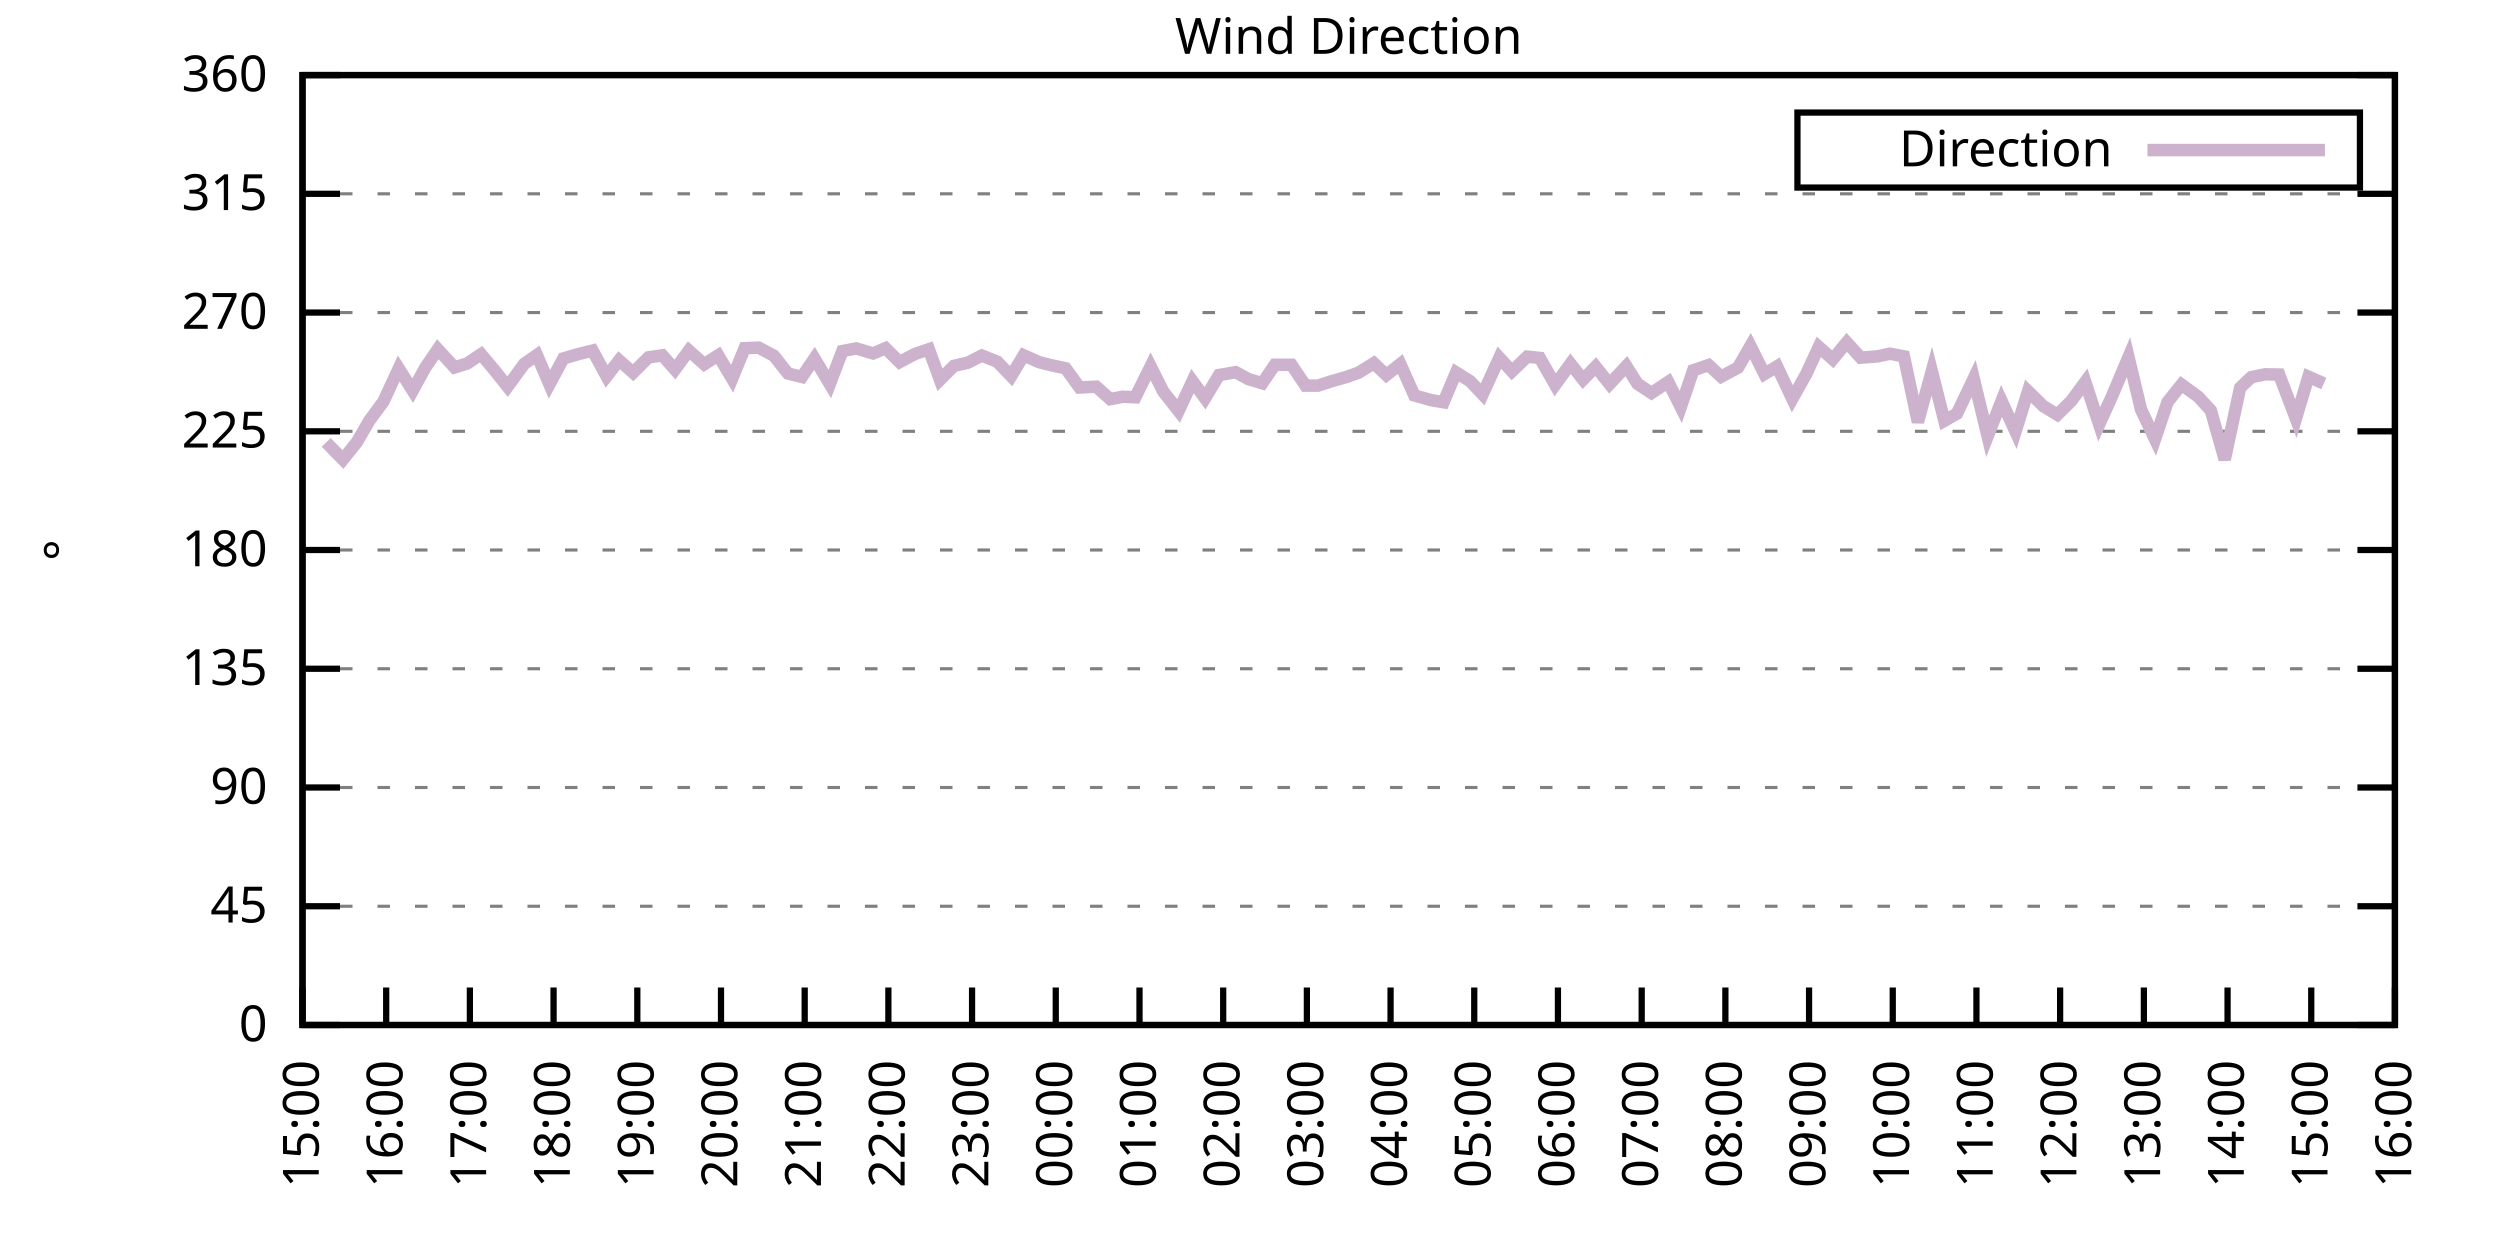
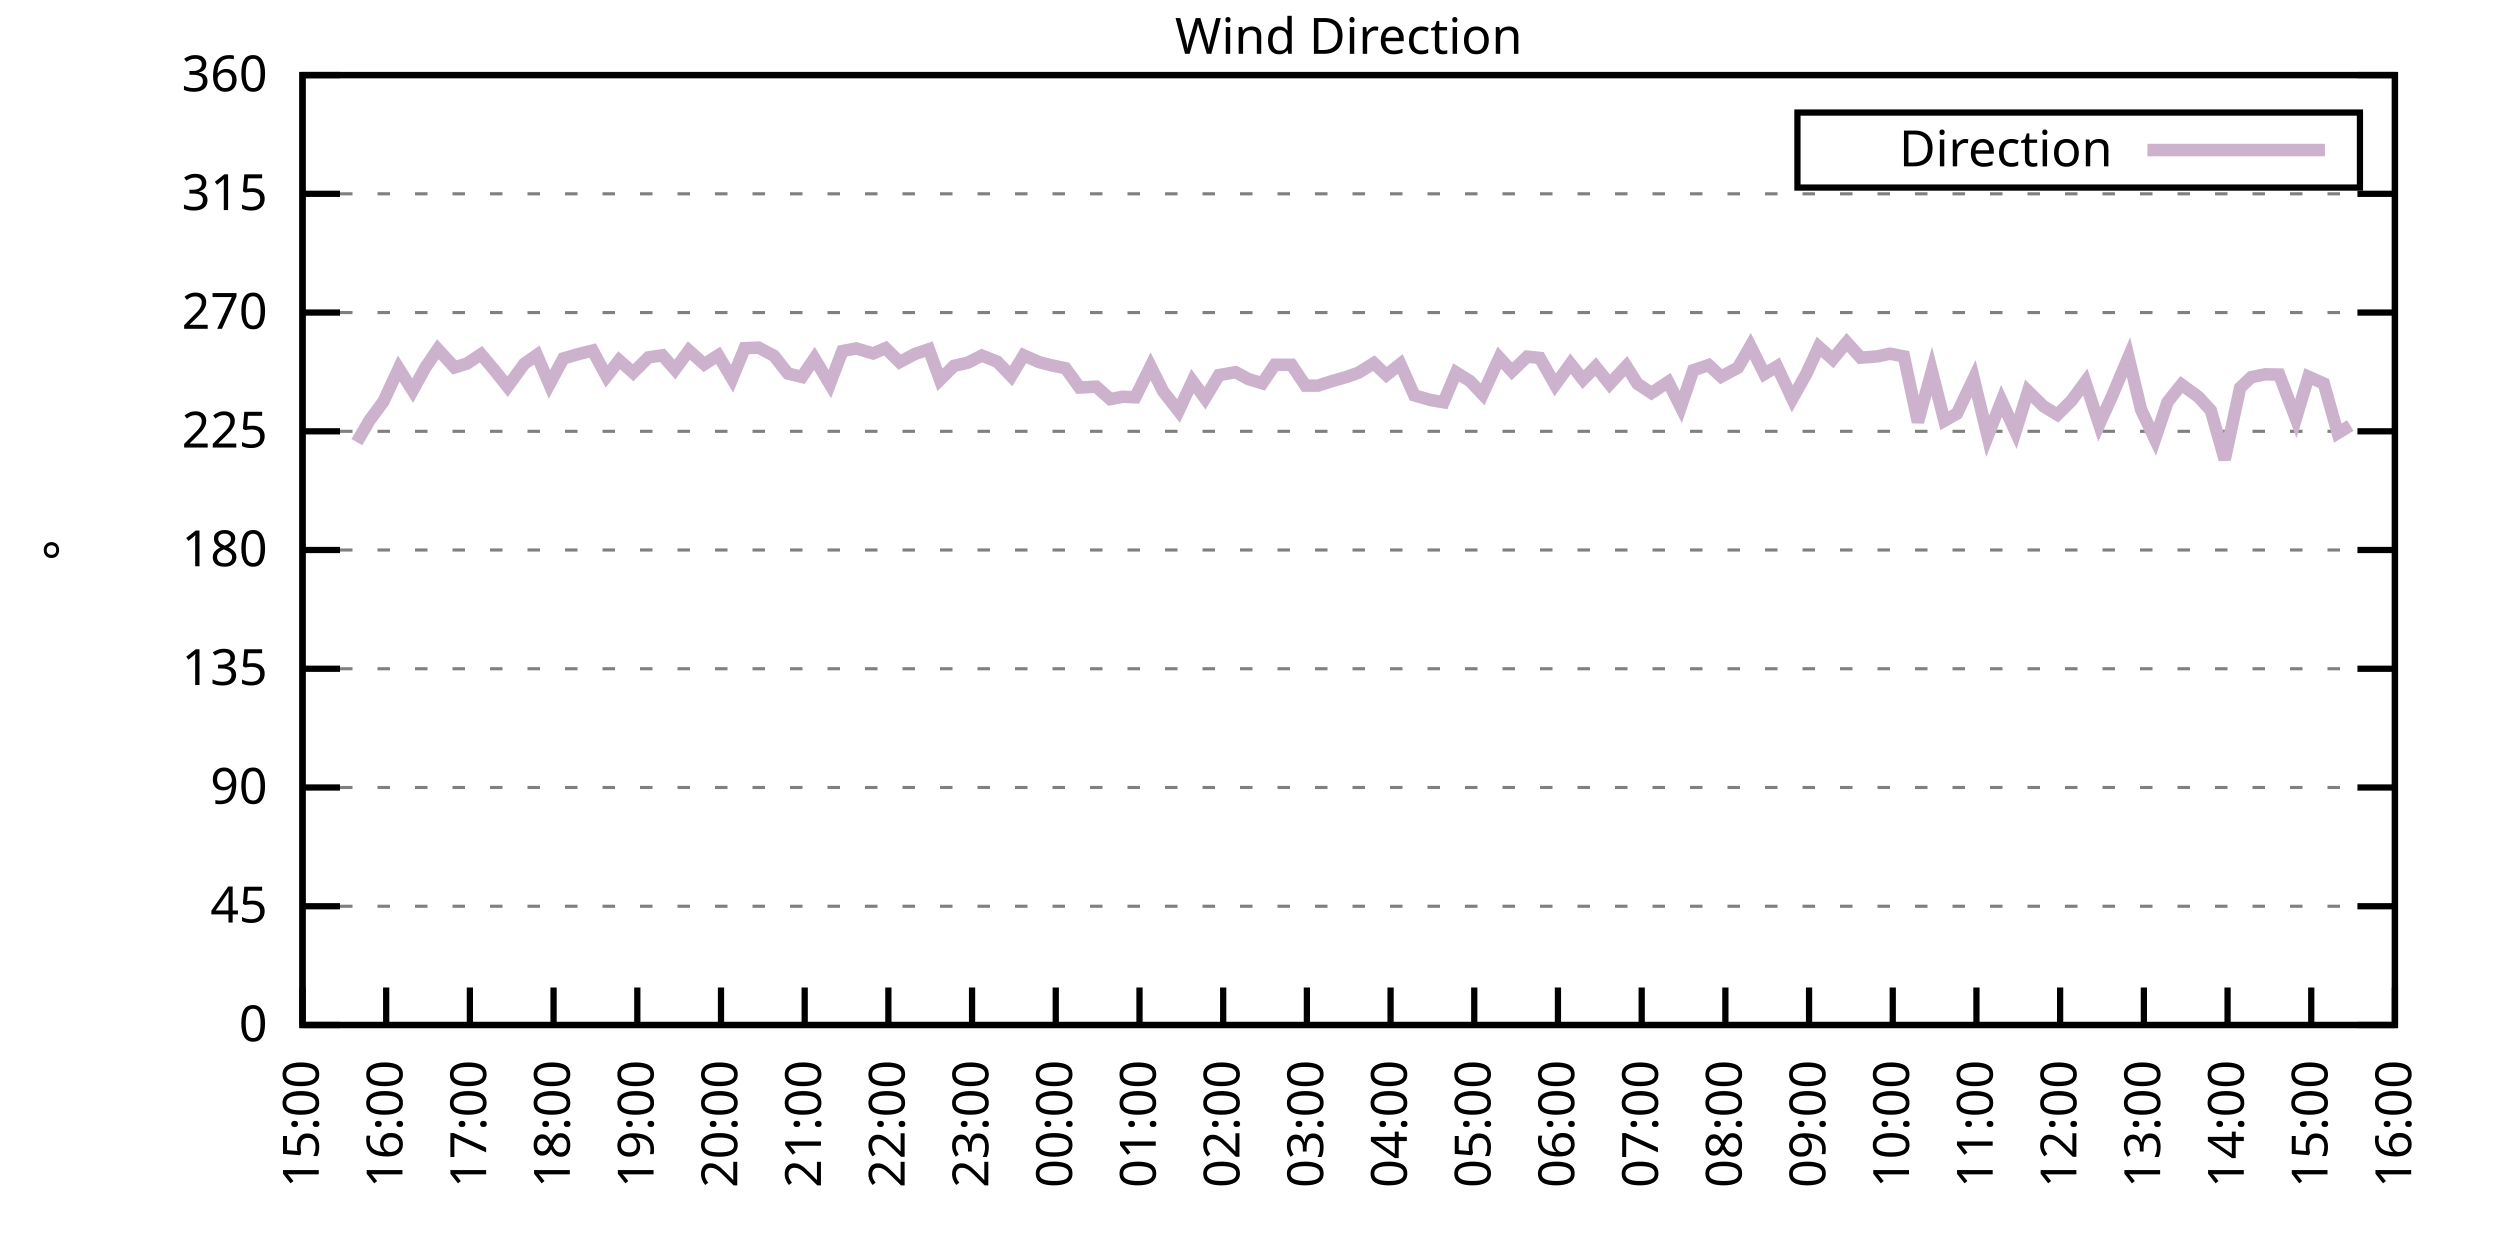
<svg xmlns="http://www.w3.org/2000/svg" xmlns:xlink="http://www.w3.org/1999/xlink" width="400" height="200" viewBox="0 0 400 200">
  <g id="gnuplot_canvas">
    <rect x="0" y="0" width="400" height="200" fill="none" />
    <defs>
      <circle id="gpDot" r="0.5" stroke-width="0.5" stroke="currentColor" />
      <path id="gpPt0" stroke-width="0.333" stroke="currentColor" d="M-1,0 h2 M0,-1 v2" />
      <path id="gpPt1" stroke-width="0.333" stroke="currentColor" d="M-1,-1 L1,1 M1,-1 L-1,1" />
      <path id="gpPt2" stroke-width="0.333" stroke="currentColor" d="M-1,0 L1,0 M0,-1 L0,1 M-1,-1 L1,1 M-1,1 L1,-1" />
      <rect id="gpPt3" stroke-width="0.333" stroke="currentColor" x="-1" y="-1" width="2" height="2" />
      <rect id="gpPt4" stroke-width="0.333" stroke="currentColor" fill="currentColor" x="-1" y="-1" width="2" height="2" />
      <circle id="gpPt5" stroke-width="0.333" stroke="currentColor" cx="0" cy="0" r="1" />
      <use xlink:href="#gpPt5" id="gpPt6" fill="currentColor" stroke="none" />
      <path id="gpPt7" stroke-width="0.333" stroke="currentColor" d="M0,-1.33 L-1.33,0.67 L1.33,0.67 z" />
      <use xlink:href="#gpPt7" id="gpPt8" fill="currentColor" stroke="none" />
      <use xlink:href="#gpPt7" id="gpPt9" stroke="currentColor" transform="rotate(180)" />
      <use xlink:href="#gpPt9" id="gpPt10" fill="currentColor" stroke="none" />
      <use xlink:href="#gpPt3" id="gpPt11" stroke="currentColor" transform="rotate(45)" />
      <use xlink:href="#gpPt11" id="gpPt12" fill="currentColor" stroke="none" />
      <path id="gpPt13" stroke-width="0.333" stroke="currentColor" d="M0,1.330 L1.265,0.411 L0.782,-1.067 L-0.782,-1.076 L-1.265,0.411 z" />
      <use xlink:href="#gpPt13" id="gpPt14" fill="currentColor" stroke="none" />
      <filter id="textbox" filterUnits="objectBoundingBox" x="0" y="0" height="1" width="1">
        <feFlood flood-color="white" flood-opacity="1" result="bgnd" />
        <feComposite in="SourceGraphic" in2="bgnd" operator="atop" />
      </filter>
      <filter id="greybox" filterUnits="objectBoundingBox" x="0" y="0" height="1" width="1">
        <feFlood flood-color="lightgrey" flood-opacity="1" result="grey" />
        <feComposite in="SourceGraphic" in2="grey" operator="atop" />
      </filter>
    </defs>
    <g fill="none" color="white" stroke="currentColor" stroke-width="1.00" stroke-linecap="butt" stroke-linejoin="miter">
</g>
    <g fill="none" color="black" stroke="currentColor" stroke-width="1.00" stroke-linecap="butt" stroke-linejoin="miter">
      <g stroke="none" shape-rendering="crispEdges">
        <polygon fill="rgb(255, 255, 255)" points="48.40,164.00 383.18,164.00 383.18,12.02 48.40,12.02 " />
      </g>
    </g>
    <g fill="none" color="black" stroke="currentColor" stroke-width="1.00" stroke-linecap="butt" stroke-linejoin="miter">
</g>
    <g fill="none" color="black" stroke="black" stroke-width="0.50" stroke-linecap="butt" stroke-linejoin="miter">
</g>
    <g fill="none" color="gray" stroke="currentColor" stroke-width="0.50" stroke-linecap="butt" stroke-linejoin="miter">
      <path stroke="gray" stroke-dasharray="2,4" class="gridline" d="M48.40,164.00 L383.19,164.00  " />
    </g>
    <g fill="none" color="gray" stroke="gray" stroke-width="1.00" stroke-linecap="butt" stroke-linejoin="miter">
</g>
    <g fill="none" color="black" stroke="currentColor" stroke-width="1.00" stroke-linecap="butt" stroke-linejoin="miter">
      <path stroke="black" d="M48.40,164.00 L54.40,164.00 M383.19,164.00 L377.19,164.00  " />
      <g transform="translate(42.80,166.60)" stroke="none" fill="black" font-family="Sans" font-size="8.00" text-anchor="end">
        <text>
          <tspan font-family="Sans"> 0</tspan>
        </text>
      </g>
    </g>
    <g fill="none" color="black" stroke="currentColor" stroke-width="1.00" stroke-linecap="butt" stroke-linejoin="miter">
</g>
    <g fill="none" color="black" stroke="black" stroke-width="0.50" stroke-linecap="butt" stroke-linejoin="miter">
</g>
    <g fill="none" color="gray" stroke="currentColor" stroke-width="0.50" stroke-linecap="butt" stroke-linejoin="miter">
      <path stroke="gray" stroke-dasharray="2,4" class="gridline" d="M48.40,145.00 L383.19,145.00  " />
    </g>
    <g fill="none" color="gray" stroke="gray" stroke-width="1.00" stroke-linecap="butt" stroke-linejoin="miter">
</g>
    <g fill="none" color="black" stroke="currentColor" stroke-width="1.00" stroke-linecap="butt" stroke-linejoin="miter">
      <path stroke="black" d="M48.40,145.00 L54.40,145.00 M383.19,145.00 L377.19,145.00  " />
      <g transform="translate(42.80,147.60)" stroke="none" fill="black" font-family="Sans" font-size="8.00" text-anchor="end">
        <text>
          <tspan font-family="Sans"> 45</tspan>
        </text>
      </g>
    </g>
    <g fill="none" color="black" stroke="currentColor" stroke-width="1.00" stroke-linecap="butt" stroke-linejoin="miter">
</g>
    <g fill="none" color="black" stroke="black" stroke-width="0.50" stroke-linecap="butt" stroke-linejoin="miter">
</g>
    <g fill="none" color="gray" stroke="currentColor" stroke-width="0.50" stroke-linecap="butt" stroke-linejoin="miter">
      <path stroke="gray" stroke-dasharray="2,4" class="gridline" d="M48.40,126.00 L383.19,126.00  " />
    </g>
    <g fill="none" color="gray" stroke="gray" stroke-width="1.00" stroke-linecap="butt" stroke-linejoin="miter">
</g>
    <g fill="none" color="black" stroke="currentColor" stroke-width="1.00" stroke-linecap="butt" stroke-linejoin="miter">
      <path stroke="black" d="M48.40,126.00 L54.40,126.00 M383.19,126.00 L377.19,126.00  " />
      <g transform="translate(42.80,128.60)" stroke="none" fill="black" font-family="Sans" font-size="8.00" text-anchor="end">
        <text>
          <tspan font-family="Sans"> 90</tspan>
        </text>
      </g>
    </g>
    <g fill="none" color="black" stroke="currentColor" stroke-width="1.00" stroke-linecap="butt" stroke-linejoin="miter">
</g>
    <g fill="none" color="black" stroke="black" stroke-width="0.50" stroke-linecap="butt" stroke-linejoin="miter">
</g>
    <g fill="none" color="gray" stroke="currentColor" stroke-width="0.50" stroke-linecap="butt" stroke-linejoin="miter">
      <path stroke="gray" stroke-dasharray="2,4" class="gridline" d="M48.40,107.00 L383.19,107.00  " />
    </g>
    <g fill="none" color="gray" stroke="gray" stroke-width="1.00" stroke-linecap="butt" stroke-linejoin="miter">
</g>
    <g fill="none" color="black" stroke="currentColor" stroke-width="1.00" stroke-linecap="butt" stroke-linejoin="miter">
      <path stroke="black" d="M48.40,107.00 L54.40,107.00 M383.19,107.00 L377.19,107.00  " />
      <g transform="translate(42.80,109.60)" stroke="none" fill="black" font-family="Sans" font-size="8.00" text-anchor="end">
        <text>
          <tspan font-family="Sans"> 135</tspan>
        </text>
      </g>
    </g>
    <g fill="none" color="black" stroke="currentColor" stroke-width="1.00" stroke-linecap="butt" stroke-linejoin="miter">
</g>
    <g fill="none" color="black" stroke="black" stroke-width="0.50" stroke-linecap="butt" stroke-linejoin="miter">
</g>
    <g fill="none" color="gray" stroke="currentColor" stroke-width="0.50" stroke-linecap="butt" stroke-linejoin="miter">
      <path stroke="gray" stroke-dasharray="2,4" class="gridline" d="M48.40,88.00 L383.19,88.00  " />
    </g>
    <g fill="none" color="gray" stroke="gray" stroke-width="1.00" stroke-linecap="butt" stroke-linejoin="miter">
</g>
    <g fill="none" color="black" stroke="currentColor" stroke-width="1.00" stroke-linecap="butt" stroke-linejoin="miter">
      <path stroke="black" d="M48.40,88.00 L54.40,88.00 M383.19,88.00 L377.19,88.00  " />
      <g transform="translate(42.80,90.60)" stroke="none" fill="black" font-family="Sans" font-size="8.00" text-anchor="end">
        <text>
          <tspan font-family="Sans"> 180</tspan>
        </text>
      </g>
    </g>
    <g fill="none" color="black" stroke="currentColor" stroke-width="1.00" stroke-linecap="butt" stroke-linejoin="miter">
</g>
    <g fill="none" color="black" stroke="black" stroke-width="0.50" stroke-linecap="butt" stroke-linejoin="miter">
</g>
    <g fill="none" color="gray" stroke="currentColor" stroke-width="0.50" stroke-linecap="butt" stroke-linejoin="miter">
      <path stroke="gray" stroke-dasharray="2,4" class="gridline" d="M48.40,69.01 L383.19,69.01  " />
    </g>
    <g fill="none" color="gray" stroke="gray" stroke-width="1.00" stroke-linecap="butt" stroke-linejoin="miter">
</g>
    <g fill="none" color="black" stroke="currentColor" stroke-width="1.00" stroke-linecap="butt" stroke-linejoin="miter">
      <path stroke="black" d="M48.40,69.01 L54.40,69.01 M383.19,69.01 L377.19,69.01  " />
      <g transform="translate(42.80,71.61)" stroke="none" fill="black" font-family="Sans" font-size="8.00" text-anchor="end">
        <text>
          <tspan font-family="Sans"> 225</tspan>
        </text>
      </g>
    </g>
    <g fill="none" color="black" stroke="currentColor" stroke-width="1.00" stroke-linecap="butt" stroke-linejoin="miter">
</g>
    <g fill="none" color="black" stroke="black" stroke-width="0.50" stroke-linecap="butt" stroke-linejoin="miter">
</g>
    <g fill="none" color="gray" stroke="currentColor" stroke-width="0.50" stroke-linecap="butt" stroke-linejoin="miter">
      <path stroke="gray" stroke-dasharray="2,4" class="gridline" d="M48.40,50.01 L383.19,50.01  " />
    </g>
    <g fill="none" color="gray" stroke="gray" stroke-width="1.00" stroke-linecap="butt" stroke-linejoin="miter">
</g>
    <g fill="none" color="black" stroke="currentColor" stroke-width="1.00" stroke-linecap="butt" stroke-linejoin="miter">
      <path stroke="black" d="M48.40,50.01 L54.40,50.01 M383.19,50.01 L377.19,50.01  " />
      <g transform="translate(42.80,52.61)" stroke="none" fill="black" font-family="Sans" font-size="8.00" text-anchor="end">
        <text>
          <tspan font-family="Sans"> 270</tspan>
        </text>
      </g>
    </g>
    <g fill="none" color="black" stroke="currentColor" stroke-width="1.00" stroke-linecap="butt" stroke-linejoin="miter">
</g>
    <g fill="none" color="black" stroke="black" stroke-width="0.50" stroke-linecap="butt" stroke-linejoin="miter">
</g>
    <g fill="none" color="gray" stroke="currentColor" stroke-width="0.50" stroke-linecap="butt" stroke-linejoin="miter">
      <path stroke="gray" stroke-dasharray="2,4" class="gridline" d="M48.40,31.01 L383.19,31.01  " />
    </g>
    <g fill="none" color="gray" stroke="gray" stroke-width="1.00" stroke-linecap="butt" stroke-linejoin="miter">
</g>
    <g fill="none" color="black" stroke="currentColor" stroke-width="1.00" stroke-linecap="butt" stroke-linejoin="miter">
      <path stroke="black" d="M48.40,31.01 L54.40,31.01 M383.19,31.01 L377.19,31.01  " />
      <g transform="translate(42.80,33.61)" stroke="none" fill="black" font-family="Sans" font-size="8.00" text-anchor="end">
        <text>
          <tspan font-family="Sans"> 315</tspan>
        </text>
      </g>
    </g>
    <g fill="none" color="black" stroke="currentColor" stroke-width="1.00" stroke-linecap="butt" stroke-linejoin="miter">
</g>
    <g fill="none" color="black" stroke="black" stroke-width="0.50" stroke-linecap="butt" stroke-linejoin="miter">
</g>
    <g fill="none" color="gray" stroke="currentColor" stroke-width="0.50" stroke-linecap="butt" stroke-linejoin="miter">
      <path stroke="gray" stroke-dasharray="2,4" class="gridline" d="M48.40,12.01 L383.19,12.01  " />
    </g>
    <g fill="none" color="gray" stroke="gray" stroke-width="1.00" stroke-linecap="butt" stroke-linejoin="miter">
</g>
    <g fill="none" color="black" stroke="currentColor" stroke-width="1.00" stroke-linecap="butt" stroke-linejoin="miter">
      <path stroke="black" d="M48.40,12.01 L54.40,12.01 M383.19,12.01 L377.19,12.01  " />
      <g transform="translate(42.80,14.61)" stroke="none" fill="black" font-family="Sans" font-size="8.00" text-anchor="end">
        <text>
          <tspan font-family="Sans"> 360</tspan>
        </text>
      </g>
    </g>
    <g fill="none" color="black" stroke="currentColor" stroke-width="1.00" stroke-linecap="butt" stroke-linejoin="miter">
      <path stroke="black" d="M48.40,164.00 L48.40,158.00  " />
      <g transform="translate(51.00,169.60) rotate(270.00)" stroke="none" fill="black" font-family="Sans" font-size="8.00" text-anchor="end">
        <text>
          <tspan font-family="Sans">15:00</tspan>
        </text>
      </g>
    </g>
    <g fill="none" color="black" stroke="currentColor" stroke-width="1.00" stroke-linecap="butt" stroke-linejoin="miter">
      <path stroke="black" d="M61.79,164.00 L61.79,158.00  " />
      <g transform="translate(64.39,169.60) rotate(270.00)" stroke="none" fill="black" font-family="Sans" font-size="8.00" text-anchor="end">
        <text>
          <tspan font-family="Sans">16:00</tspan>
        </text>
      </g>
    </g>
    <g fill="none" color="black" stroke="currentColor" stroke-width="1.00" stroke-linecap="butt" stroke-linejoin="miter">
      <path stroke="black" d="M75.18,164.00 L75.18,158.00  " />
      <g transform="translate(77.78,169.60) rotate(270.00)" stroke="none" fill="black" font-family="Sans" font-size="8.00" text-anchor="end">
        <text>
          <tspan font-family="Sans">17:00</tspan>
        </text>
      </g>
    </g>
    <g fill="none" color="black" stroke="currentColor" stroke-width="1.00" stroke-linecap="butt" stroke-linejoin="miter">
      <path stroke="black" d="M88.57,164.00 L88.57,158.00  " />
      <g transform="translate(91.17,169.60) rotate(270.00)" stroke="none" fill="black" font-family="Sans" font-size="8.00" text-anchor="end">
        <text>
          <tspan font-family="Sans">18:00</tspan>
        </text>
      </g>
    </g>
    <g fill="none" color="black" stroke="currentColor" stroke-width="1.00" stroke-linecap="butt" stroke-linejoin="miter">
      <path stroke="black" d="M101.97,164.00 L101.97,158.00  " />
      <g transform="translate(104.57,169.60) rotate(270.00)" stroke="none" fill="black" font-family="Sans" font-size="8.00" text-anchor="end">
        <text>
          <tspan font-family="Sans">19:00</tspan>
        </text>
      </g>
    </g>
    <g fill="none" color="black" stroke="currentColor" stroke-width="1.00" stroke-linecap="butt" stroke-linejoin="miter">
      <path stroke="black" d="M115.36,164.00 L115.36,158.00  " />
      <g transform="translate(117.96,169.60) rotate(270.00)" stroke="none" fill="black" font-family="Sans" font-size="8.00" text-anchor="end">
        <text>
          <tspan font-family="Sans">20:00</tspan>
        </text>
      </g>
    </g>
    <g fill="none" color="black" stroke="currentColor" stroke-width="1.00" stroke-linecap="butt" stroke-linejoin="miter">
      <path stroke="black" d="M128.75,164.00 L128.75,158.00  " />
      <g transform="translate(131.35,169.60) rotate(270.00)" stroke="none" fill="black" font-family="Sans" font-size="8.00" text-anchor="end">
        <text>
          <tspan font-family="Sans">21:00</tspan>
        </text>
      </g>
    </g>
    <g fill="none" color="black" stroke="currentColor" stroke-width="1.00" stroke-linecap="butt" stroke-linejoin="miter">
      <path stroke="black" d="M142.14,164.00 L142.14,158.00  " />
      <g transform="translate(144.74,169.60) rotate(270.00)" stroke="none" fill="black" font-family="Sans" font-size="8.00" text-anchor="end">
        <text>
          <tspan font-family="Sans">22:00</tspan>
        </text>
      </g>
    </g>
    <g fill="none" color="black" stroke="currentColor" stroke-width="1.00" stroke-linecap="butt" stroke-linejoin="miter">
      <path stroke="black" d="M155.53,164.00 L155.53,158.00  " />
      <g transform="translate(158.13,169.60) rotate(270.00)" stroke="none" fill="black" font-family="Sans" font-size="8.00" text-anchor="end">
        <text>
          <tspan font-family="Sans">23:00</tspan>
        </text>
      </g>
    </g>
    <g fill="none" color="black" stroke="currentColor" stroke-width="1.00" stroke-linecap="butt" stroke-linejoin="miter">
      <path stroke="black" d="M168.92,164.00 L168.92,158.00  " />
      <g transform="translate(171.52,169.60) rotate(270.00)" stroke="none" fill="black" font-family="Sans" font-size="8.00" text-anchor="end">
        <text>
          <tspan font-family="Sans">00:00</tspan>
        </text>
      </g>
    </g>
    <g fill="none" color="black" stroke="currentColor" stroke-width="1.00" stroke-linecap="butt" stroke-linejoin="miter">
      <path stroke="black" d="M182.32,164.00 L182.32,158.00  " />
      <g transform="translate(184.92,169.60) rotate(270.00)" stroke="none" fill="black" font-family="Sans" font-size="8.00" text-anchor="end">
        <text>
          <tspan font-family="Sans">01:00</tspan>
        </text>
      </g>
    </g>
    <g fill="none" color="black" stroke="currentColor" stroke-width="1.00" stroke-linecap="butt" stroke-linejoin="miter">
      <path stroke="black" d="M195.71,164.00 L195.71,158.00  " />
      <g transform="translate(198.31,169.60) rotate(270.00)" stroke="none" fill="black" font-family="Sans" font-size="8.00" text-anchor="end">
        <text>
          <tspan font-family="Sans">02:00</tspan>
        </text>
      </g>
    </g>
    <g fill="none" color="black" stroke="currentColor" stroke-width="1.00" stroke-linecap="butt" stroke-linejoin="miter">
      <path stroke="black" d="M209.10,164.00 L209.10,158.00  " />
      <g transform="translate(211.70,169.60) rotate(270.00)" stroke="none" fill="black" font-family="Sans" font-size="8.00" text-anchor="end">
        <text>
          <tspan font-family="Sans">03:00</tspan>
        </text>
      </g>
    </g>
    <g fill="none" color="black" stroke="currentColor" stroke-width="1.00" stroke-linecap="butt" stroke-linejoin="miter">
      <path stroke="black" d="M222.49,164.00 L222.49,158.00  " />
      <g transform="translate(225.09,169.60) rotate(270.00)" stroke="none" fill="black" font-family="Sans" font-size="8.00" text-anchor="end">
        <text>
          <tspan font-family="Sans">04:00</tspan>
        </text>
      </g>
    </g>
    <g fill="none" color="black" stroke="currentColor" stroke-width="1.00" stroke-linecap="butt" stroke-linejoin="miter">
      <path stroke="black" d="M235.88,164.00 L235.88,158.00  " />
      <g transform="translate(238.48,169.60) rotate(270.00)" stroke="none" fill="black" font-family="Sans" font-size="8.00" text-anchor="end">
        <text>
          <tspan font-family="Sans">05:00</tspan>
        </text>
      </g>
    </g>
    <g fill="none" color="black" stroke="currentColor" stroke-width="1.00" stroke-linecap="butt" stroke-linejoin="miter">
      <path stroke="black" d="M249.27,164.00 L249.27,158.00  " />
      <g transform="translate(251.87,169.60) rotate(270.00)" stroke="none" fill="black" font-family="Sans" font-size="8.00" text-anchor="end">
        <text>
          <tspan font-family="Sans">06:00</tspan>
        </text>
      </g>
    </g>
    <g fill="none" color="black" stroke="currentColor" stroke-width="1.00" stroke-linecap="butt" stroke-linejoin="miter">
      <path stroke="black" d="M262.67,164.00 L262.67,158.00  " />
      <g transform="translate(265.27,169.60) rotate(270.00)" stroke="none" fill="black" font-family="Sans" font-size="8.00" text-anchor="end">
        <text>
          <tspan font-family="Sans">07:00</tspan>
        </text>
      </g>
    </g>
    <g fill="none" color="black" stroke="currentColor" stroke-width="1.00" stroke-linecap="butt" stroke-linejoin="miter">
      <path stroke="black" d="M276.06,164.00 L276.06,158.00  " />
      <g transform="translate(278.66,169.60) rotate(270.00)" stroke="none" fill="black" font-family="Sans" font-size="8.00" text-anchor="end">
        <text>
          <tspan font-family="Sans">08:00</tspan>
        </text>
      </g>
    </g>
    <g fill="none" color="black" stroke="currentColor" stroke-width="1.00" stroke-linecap="butt" stroke-linejoin="miter">
      <path stroke="black" d="M289.45,164.00 L289.45,158.00  " />
      <g transform="translate(292.05,169.60) rotate(270.00)" stroke="none" fill="black" font-family="Sans" font-size="8.00" text-anchor="end">
        <text>
          <tspan font-family="Sans">09:00</tspan>
        </text>
      </g>
    </g>
    <g fill="none" color="black" stroke="currentColor" stroke-width="1.00" stroke-linecap="butt" stroke-linejoin="miter">
      <path stroke="black" d="M302.84,164.00 L302.84,158.00  " />
      <g transform="translate(305.44,169.60) rotate(270.00)" stroke="none" fill="black" font-family="Sans" font-size="8.00" text-anchor="end">
        <text>
          <tspan font-family="Sans">10:00</tspan>
        </text>
      </g>
    </g>
    <g fill="none" color="black" stroke="currentColor" stroke-width="1.00" stroke-linecap="butt" stroke-linejoin="miter">
      <path stroke="black" d="M316.23,164.00 L316.23,158.00  " />
      <g transform="translate(318.83,169.60) rotate(270.00)" stroke="none" fill="black" font-family="Sans" font-size="8.00" text-anchor="end">
        <text>
          <tspan font-family="Sans">11:00</tspan>
        </text>
      </g>
    </g>
    <g fill="none" color="black" stroke="currentColor" stroke-width="1.00" stroke-linecap="butt" stroke-linejoin="miter">
      <path stroke="black" d="M329.62,164.00 L329.62,158.00  " />
      <g transform="translate(332.22,169.60) rotate(270.00)" stroke="none" fill="black" font-family="Sans" font-size="8.00" text-anchor="end">
        <text>
          <tspan font-family="Sans">12:00</tspan>
        </text>
      </g>
    </g>
    <g fill="none" color="black" stroke="currentColor" stroke-width="1.00" stroke-linecap="butt" stroke-linejoin="miter">
      <path stroke="black" d="M343.02,164.00 L343.02,158.00  " />
      <g transform="translate(345.62,169.60) rotate(270.00)" stroke="none" fill="black" font-family="Sans" font-size="8.00" text-anchor="end">
        <text>
          <tspan font-family="Sans">13:00</tspan>
        </text>
      </g>
    </g>
    <g fill="none" color="black" stroke="currentColor" stroke-width="1.00" stroke-linecap="butt" stroke-linejoin="miter">
      <path stroke="black" d="M356.41,164.00 L356.41,158.00  " />
      <g transform="translate(359.01,169.60) rotate(270.00)" stroke="none" fill="black" font-family="Sans" font-size="8.00" text-anchor="end">
        <text>
          <tspan font-family="Sans">14:00</tspan>
        </text>
      </g>
    </g>
    <g fill="none" color="black" stroke="currentColor" stroke-width="1.00" stroke-linecap="butt" stroke-linejoin="miter">
      <path stroke="black" d="M369.80,164.00 L369.80,158.00  " />
      <g transform="translate(372.40,169.60) rotate(270.00)" stroke="none" fill="black" font-family="Sans" font-size="8.00" text-anchor="end">
        <text>
          <tspan font-family="Sans">15:00</tspan>
        </text>
      </g>
    </g>
    <g fill="none" color="black" stroke="currentColor" stroke-width="1.00" stroke-linecap="butt" stroke-linejoin="miter">
      <path stroke="black" d="M383.19,164.00 L383.19,158.00  " />
      <g transform="translate(385.79,169.60) rotate(270.00)" stroke="none" fill="black" font-family="Sans" font-size="8.00" text-anchor="end">
        <text>
          <tspan font-family="Sans">16:00</tspan>
        </text>
      </g>
    </g>
    <g fill="none" color="black" stroke="currentColor" stroke-width="1.00" stroke-linecap="butt" stroke-linejoin="miter">
</g>
    <g fill="none" color="black" stroke="currentColor" stroke-width="1.00" stroke-linecap="butt" stroke-linejoin="miter">
      <path stroke="black" d="M48.40,12.01 L48.40,164.00 L383.19,164.00 L383.19,12.01 L48.40,12.01 Z  " />
    </g>
    <g fill="none" color="black" stroke="currentColor" stroke-width="1.00" stroke-linecap="butt" stroke-linejoin="miter">
</g>
    <g fill="none" color="black" stroke="currentColor" stroke-width="1.00" stroke-linecap="butt" stroke-linejoin="miter">
      <path stroke="black" d="M287.59,30.01 L287.59,18.01 L377.59,18.01 L377.59,30.01 L287.59,30.01 Z  " />
    </g>
    <g id="Wind_direction_plot_1">
      <g fill="none" color="white" stroke="black" stroke-width="2.00" stroke-linecap="butt" stroke-linejoin="miter">
</g>
      <g fill="none" color="black" stroke="currentColor" stroke-width="2.00" stroke-linecap="butt" stroke-linejoin="miter">
        <g transform="translate(337.99,26.61)" stroke="none" fill="black" font-family="Sans" font-size="8.00" text-anchor="end">
          <text>
            <tspan font-family="Sans">Direction</tspan>
          </text>
        </g>
      </g>
      <g fill="none" color="black" stroke="currentColor" stroke-width="2.00" stroke-linecap="butt" stroke-linejoin="miter">
-         <path stroke="rgb(204, 178, 204)" d="M343.59,24.01 L371.99,24.01 M52.19,70.78 L54.87,73.52 L57.10,70.74 L59.11,67.28 L61.35,64.24 L63.80,58.96   L66.03,62.50 L68.04,58.83 L70.05,55.88 L72.73,58.79 L74.74,58.16 L76.97,56.68 L79.20,59.34 L81.21,61.87   L83.89,58.20 L85.90,56.80 L87.91,61.49 L90.14,57.35 L92.59,56.64 L94.82,56.09 L97.06,60.22 L99.06,57.65   L101.30,59.63 L103.75,57.18 L105.98,56.85 L107.99,59.13 L110.22,56.09 L112.68,58.28 L114.91,56.85 L117.14,60.60   L119.15,55.71 L121.38,55.62 L123.84,56.93 L126.07,59.76 L128.30,60.31 L130.31,57.35 L132.77,61.45 L134.78,56.17   L137.01,55.75 L139.69,56.55 L141.69,55.71 L143.93,57.94 L146.38,56.64 L148.61,55.88 L150.40,60.77 L152.63,58.54   L154.86,58.03 L157.10,56.89 L159.55,57.86 L161.78,60.18 L163.79,56.85 L166.25,57.94 L168.25,58.45 L170.49,58.92   L172.72,62.00 L175.40,61.87 L177.63,63.86 L179.64,63.48 L181.65,63.56 L184.10,58.62 L186.11,62.63 L188.57,65.76   L190.80,60.98 L192.81,63.73 L195.04,60.01 L197.72,59.55 L199.73,60.65 L201.96,61.32 L203.97,58.37 L206.64,58.37   L208.88,61.70 L210.88,61.70 L213.12,60.98 L215.57,60.27 L217.36,59.63 L219.81,58.11 L221.82,60.01 L224.05,58.24   L226.29,63.26 L228.96,64.02 L230.97,64.36 L232.98,59.59 L235.21,60.98 L237.22,63.10 L239.90,57.23 L241.91,59.42   L244.36,57.06 L246.37,57.27 L248.83,61.58 L251.28,58.20 L253.29,60.73 L255.30,58.66 L257.53,61.45 L260.21,58.58   L262.00,61.41 L264.23,62.88 L266.91,61.11 L268.92,65.12 L270.92,59.25 L273.38,58.41 L275.39,60.27 L278.07,58.83   L280.07,55.37 L282.31,59.84 L284.32,58.62 L286.77,63.81 L289.00,59.84 L291.01,55.50 L293.24,57.48 L295.48,54.78   L297.71,57.23 L300.39,57.02 L302.39,56.59 L304.63,57.02 L306.86,67.53 L309.09,59.38 L311.10,67.32 L313.11,66.18   L315.79,60.56 L318.02,69.81 L320.25,64.15 L322.48,69.05 L324.49,62.59 L326.95,65.00 L329.18,66.35 L331.41,64.15   L333.64,61.11 L335.87,67.91 L337.88,63.48 L340.56,57.14 L342.57,65.54 L344.80,70.27 L346.81,64.32 L349.04,61.53   L351.72,63.48 L353.73,65.67 L355.96,73.52 L358.42,62.04 L360.20,60.35 L362.43,59.89 L364.66,59.93 L367.34,66.98   L369.35,60.27 L371.81,61.36  " />
+         <path stroke="rgb(204, 178, 204)" d="M343.59,24.01 L371.99,24.01 M57.10,70.74 L59.11,67.28 L61.35,64.24 L63.80,58.96 L66.03,62.50 L68.04,58.83   L70.05,55.88 L72.73,58.79 L74.74,58.16 L76.97,56.68 L79.20,59.34 L81.21,61.87 L83.89,58.20 L85.90,56.80   L87.91,61.49 L90.14,57.35 L92.59,56.64 L94.82,56.09 L97.06,60.22 L99.06,57.65 L101.30,59.63 L103.75,57.18   L105.98,56.85 L107.99,59.13 L110.22,56.09 L112.68,58.28 L114.91,56.85 L117.14,60.60 L119.15,55.71 L121.38,55.62   L123.84,56.93 L126.07,59.76 L128.30,60.31 L130.31,57.35 L132.77,61.45 L134.78,56.17 L137.01,55.75 L139.69,56.55   L141.69,55.71 L143.93,57.94 L146.38,56.64 L148.61,55.88 L150.40,60.77 L152.63,58.54 L154.86,58.03 L157.10,56.89   L159.55,57.86 L161.78,60.18 L163.79,56.85 L166.25,57.94 L168.25,58.45 L170.49,58.92 L172.72,62.00 L175.40,61.87   L177.63,63.86 L179.64,63.48 L181.65,63.56 L184.10,58.62 L186.11,62.63 L188.57,65.76 L190.80,60.98 L192.81,63.73   L195.04,60.01 L197.72,59.55 L199.73,60.65 L201.96,61.32 L203.97,58.37 L206.64,58.37 L208.88,61.70 L210.88,61.70   L213.12,60.98 L215.57,60.27 L217.36,59.63 L219.81,58.11 L221.82,60.01 L224.05,58.24 L226.29,63.26 L228.96,64.02   L230.97,64.36 L232.98,59.59 L235.21,60.98 L237.22,63.10 L239.90,57.23 L241.91,59.42 L244.36,57.06 L246.37,57.27   L248.83,61.58 L251.28,58.20 L253.29,60.73 L255.30,58.66 L257.53,61.45 L260.21,58.58 L262.00,61.41 L264.23,62.88   L266.91,61.11 L268.92,65.12 L270.92,59.25 L273.38,58.41 L275.39,60.27 L278.07,58.83 L280.07,55.37 L282.31,59.84   L284.32,58.62 L286.77,63.81 L289.00,59.84 L291.01,55.50 L293.24,57.48 L295.48,54.78 L297.71,57.23 L300.39,57.02   L302.39,56.59 L304.63,57.02 L306.86,67.53 L309.09,59.38 L311.10,67.32 L313.11,66.18 L315.79,60.56 L318.02,69.81   L320.25,64.15 L322.48,69.05 L324.49,62.59 L326.95,65.00 L329.18,66.35 L331.41,64.15 L333.64,61.11 L335.87,67.91   L337.88,63.48 L340.56,57.14 L342.57,65.54 L344.80,70.27 L346.81,64.32 L349.04,61.53 L351.72,63.48 L353.73,65.67   L355.96,73.52 L358.42,62.04 L360.20,60.35 L362.43,59.89 L364.66,59.93 L367.34,66.98 L369.35,60.27 L371.81,61.36   L374.04,69.30 L376.05,68.08  " />
      </g>
    </g>
    <g fill="none" color="black" stroke="currentColor" stroke-width="2.00" stroke-linecap="butt" stroke-linejoin="miter">
</g>
    <g fill="none" color="black" stroke="black" stroke-width="1.00" stroke-linecap="butt" stroke-linejoin="miter">
</g>
    <g fill="none" color="black" stroke="currentColor" stroke-width="1.00" stroke-linecap="butt" stroke-linejoin="miter">
      <path stroke="black" d="M48.40,12.01 L48.40,164.00 L383.19,164.00 L383.19,12.01 L48.40,12.01 Z  " />
      <g transform="translate(12.80,88.01) rotate(270.00)" stroke="none" fill="black" font-family="Sans" font-size="8.00" text-anchor="middle">
        <text>
          <tspan font-family="Sans">°</tspan>
        </text>
      </g>
    </g>
    <g fill="none" color="black" stroke="currentColor" stroke-width="1.00" stroke-linecap="butt" stroke-linejoin="miter">
</g>
    <g fill="none" color="black" stroke="currentColor" stroke-width="1.00" stroke-linecap="butt" stroke-linejoin="miter">
      <g transform="translate(215.79,8.61)" stroke="none" fill="black" font-family="Sans" font-size="8.00" text-anchor="middle">
        <text>
          <tspan font-family="Sans">Wind Direction</tspan>
        </text>
      </g>
    </g>
    <g fill="none" color="black" stroke="currentColor" stroke-width="1.00" stroke-linecap="butt" stroke-linejoin="miter">
</g>
  </g>
</svg>
